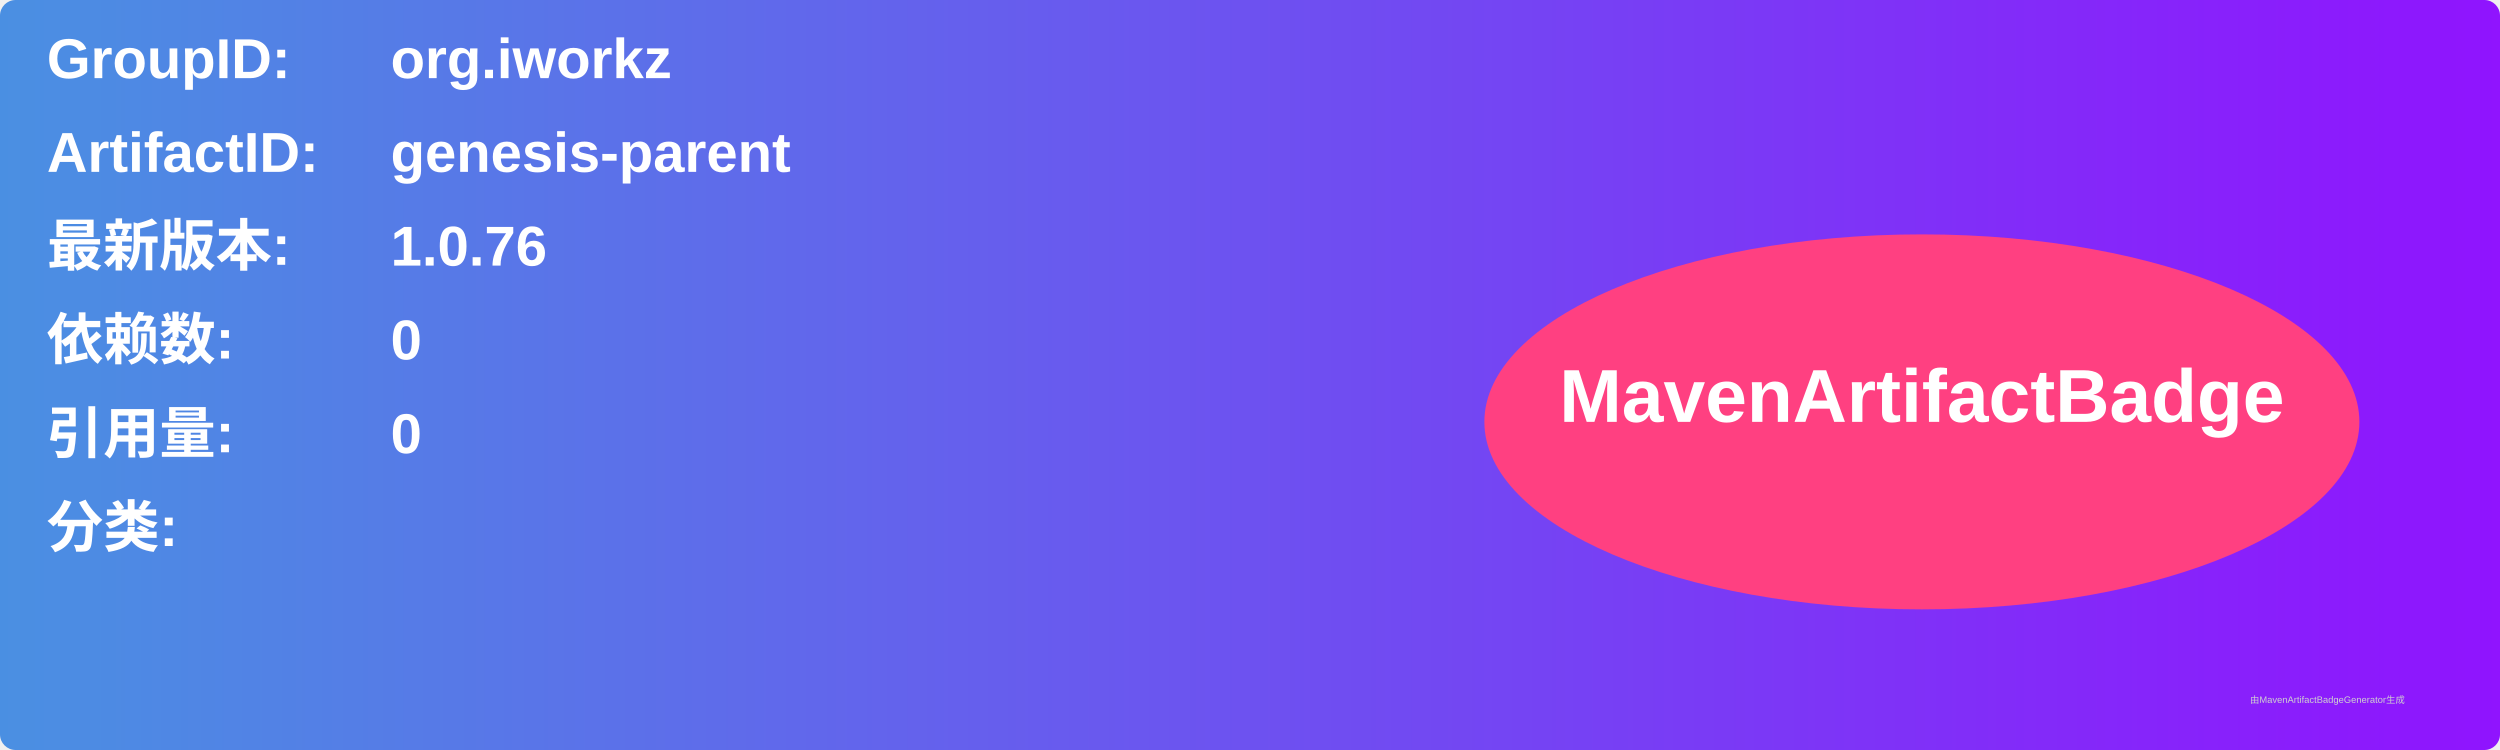
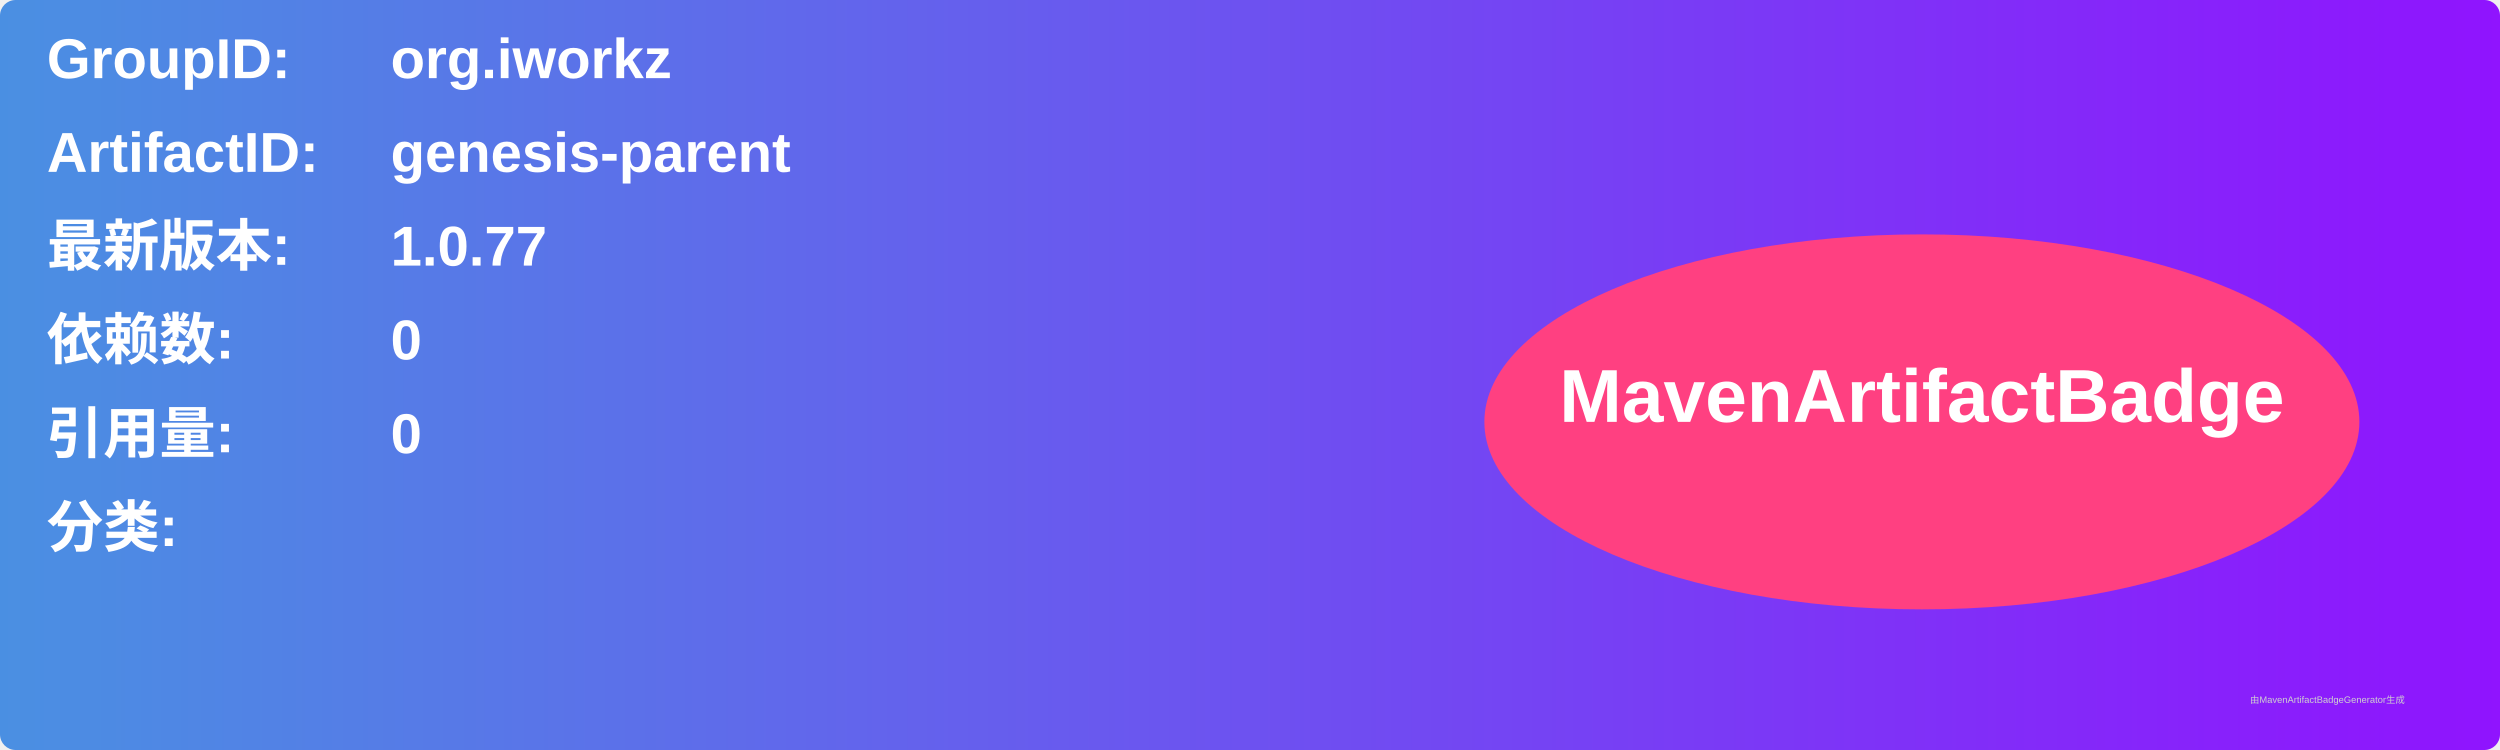
<svg xmlns="http://www.w3.org/2000/svg" width="800" height="240" viewBox="0 0 800 240">
  <linearGradient id="grad" x1="0%" y1="0%" x2="100%" y2="0%">
    <stop offset="0%" stop-color="#4a90e2" />
    <stop offset="100%" stop-color="#9013fe" />
  </linearGradient>
  <rect width="100%" height="100%" rx="5" ry="5" fill="url(#grad)" />
  <g transform="translate(15, 15)">
    <text x="0" y="10" font-family="Arial" font-size="18" fill="white" font-weight="bold" width="260">GroupID:</text>
    <text x="110" y="10" font-family="Arial" font-size="18" fill="white" font-weight="bold" width="460">org.iworkz</text>
    <text x="0" y="40" font-family="Arial" font-size="18" fill="white" font-weight="bold" width="260">ArtifactID:</text>
    <text x="110" y="40" font-family="Arial" font-size="18" fill="white" font-weight="bold" width="460">genesis-parent</text>
    <text x="0" y="70" font-family="Arial" font-size="18" fill="white" font-weight="bold">最新版本:</text>
    <text x="110" y="70" font-family="Arial" font-size="18" fill="white" font-weight="bold">
-       <tspan font-weight="bold">1.0.76</tspan>
+       <tspan font-weight="bold">1.0.77</tspan>
    </text>
    <text x="0" y="100" font-family="Arial" font-size="18" fill="white" font-weight="bold">依赖数: </text>
    <text x="110" y="100" font-family="Arial" font-size="18" fill="white">
      <tspan font-weight="bold">0</tspan>
    </text>
    <text x="0" y="130" font-family="Arial" font-size="18" fill="white" font-weight="bold">引用量: </text>
    <text x="110" y="130" font-family="Arial" font-size="18" fill="white">
      <tspan font-weight="bold">0</tspan>
    </text>
    <text x="0" y="160" font-family="Arial" font-size="18" fill="white" font-weight="bold">分类:</text>
    <text x="10" y="190" font-family="Arial" font-size="10" fill="white">
      <tspan font-weight="bold" />
    </text>
    <ellipse cx="600" cy="120" rx="140" ry="60" fill="#ff4081" />
    <text x="600" y="120" text-anchor="middle" font-family="Arial" font-size="24" fill="white" font-weight="bold">MavenArtifactBadge</text>
  </g>
  <text x="720" y="225" font-family="Arial" font-size="3" fill="#d0d0d0">由MavenArtifactBadgeGenerator生成</text>
</svg>
